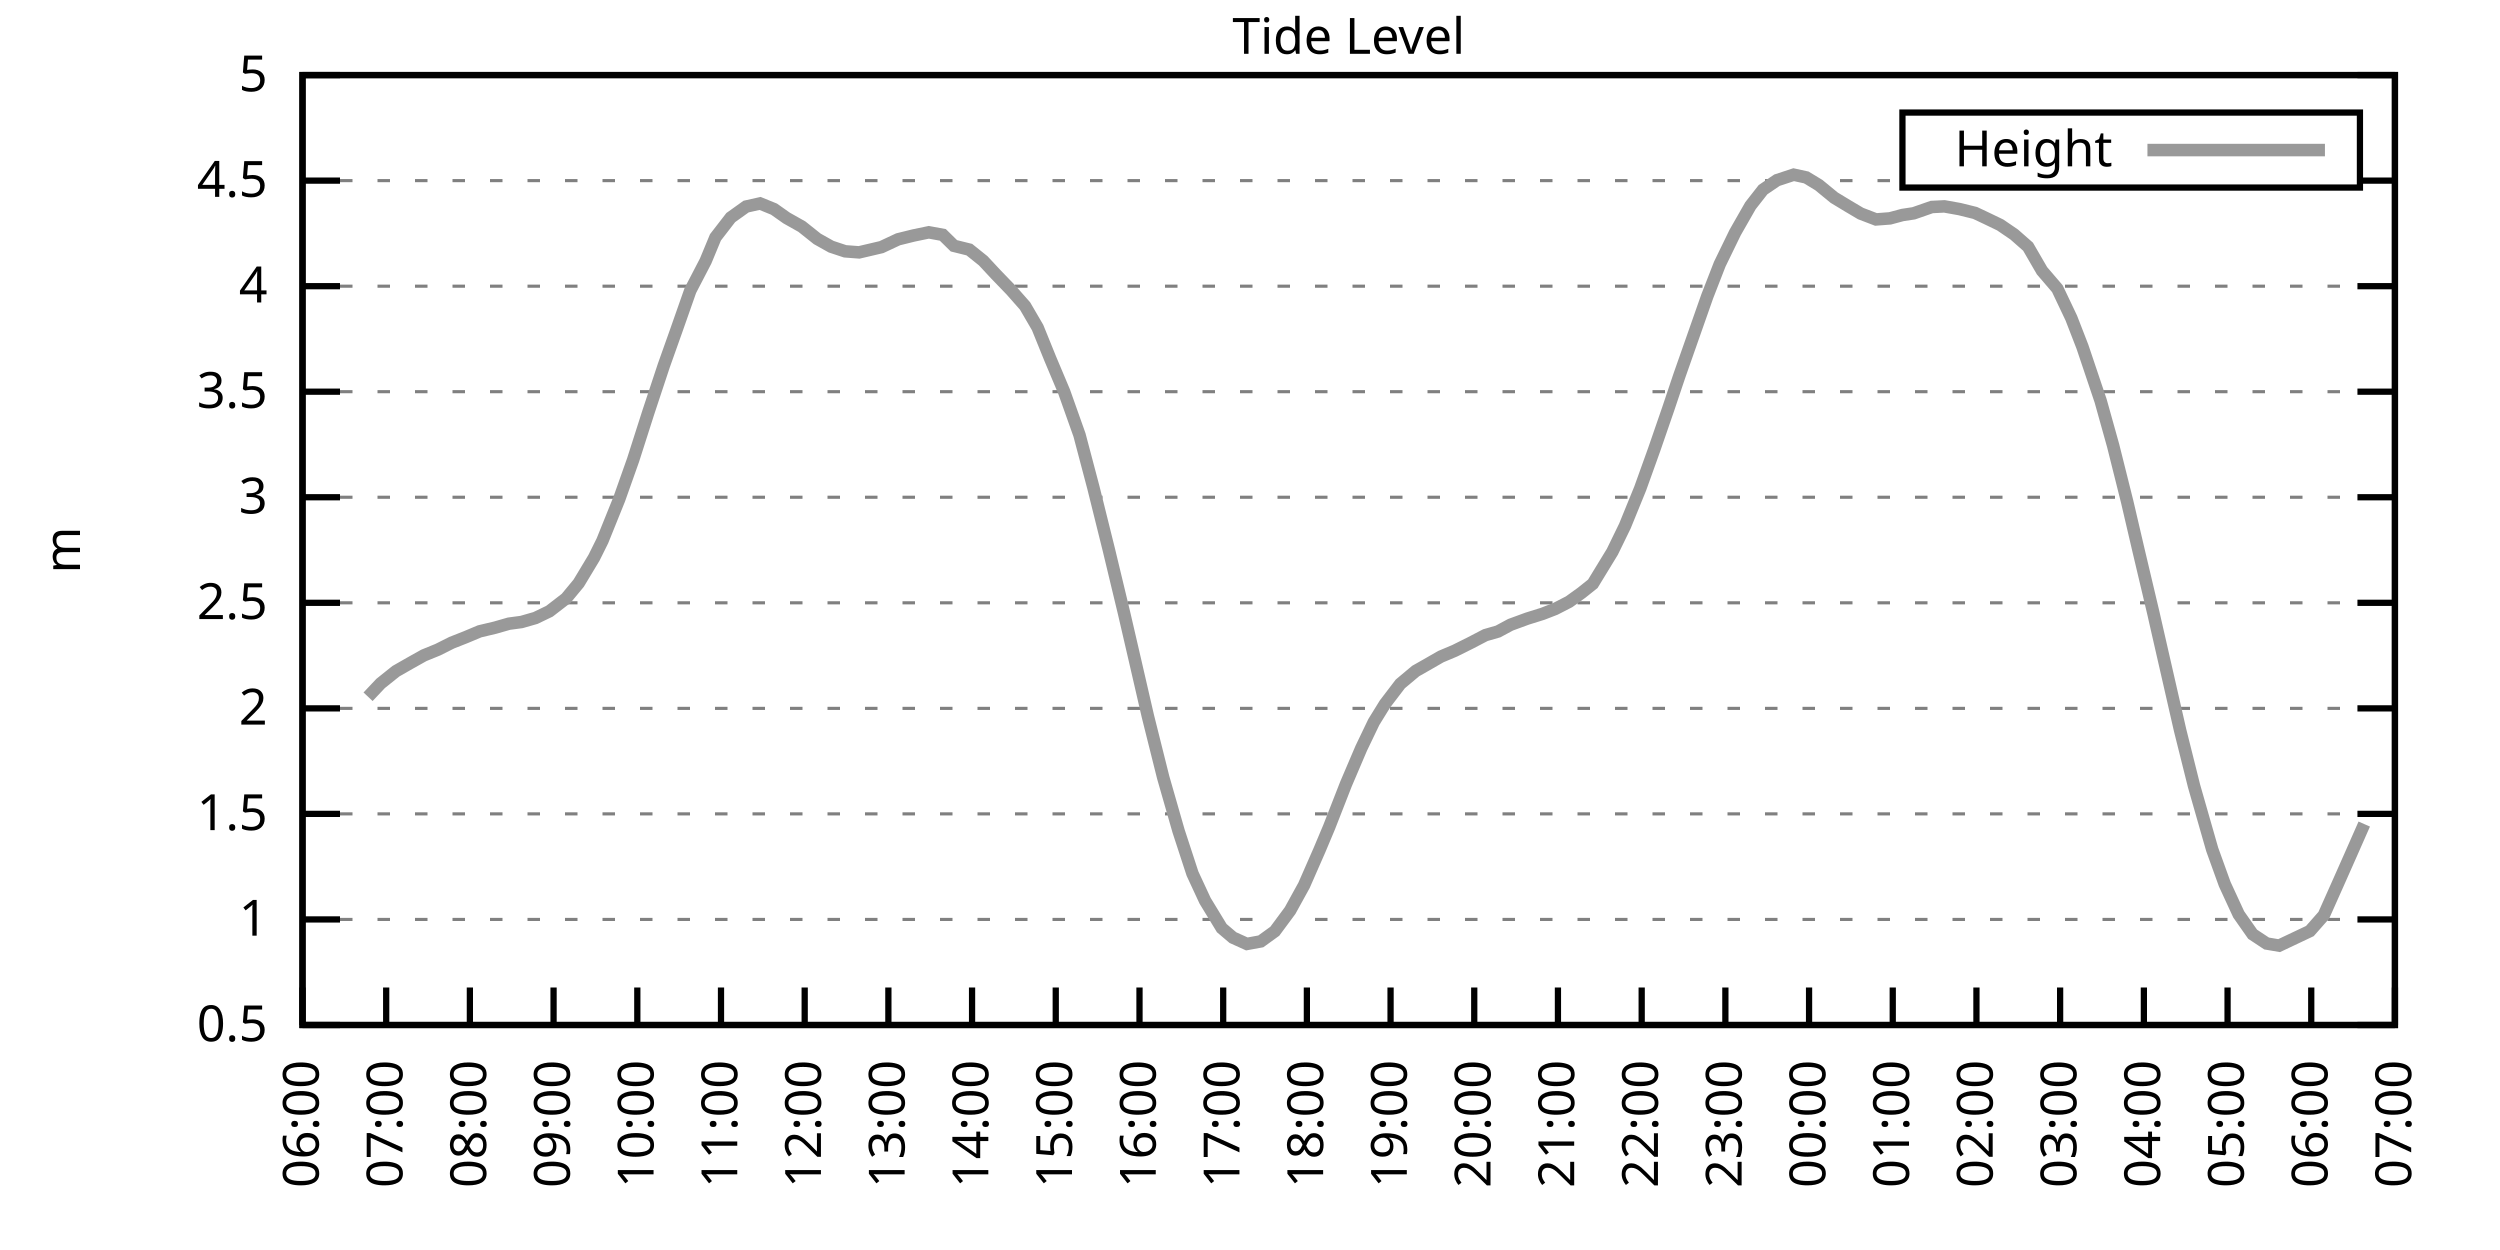
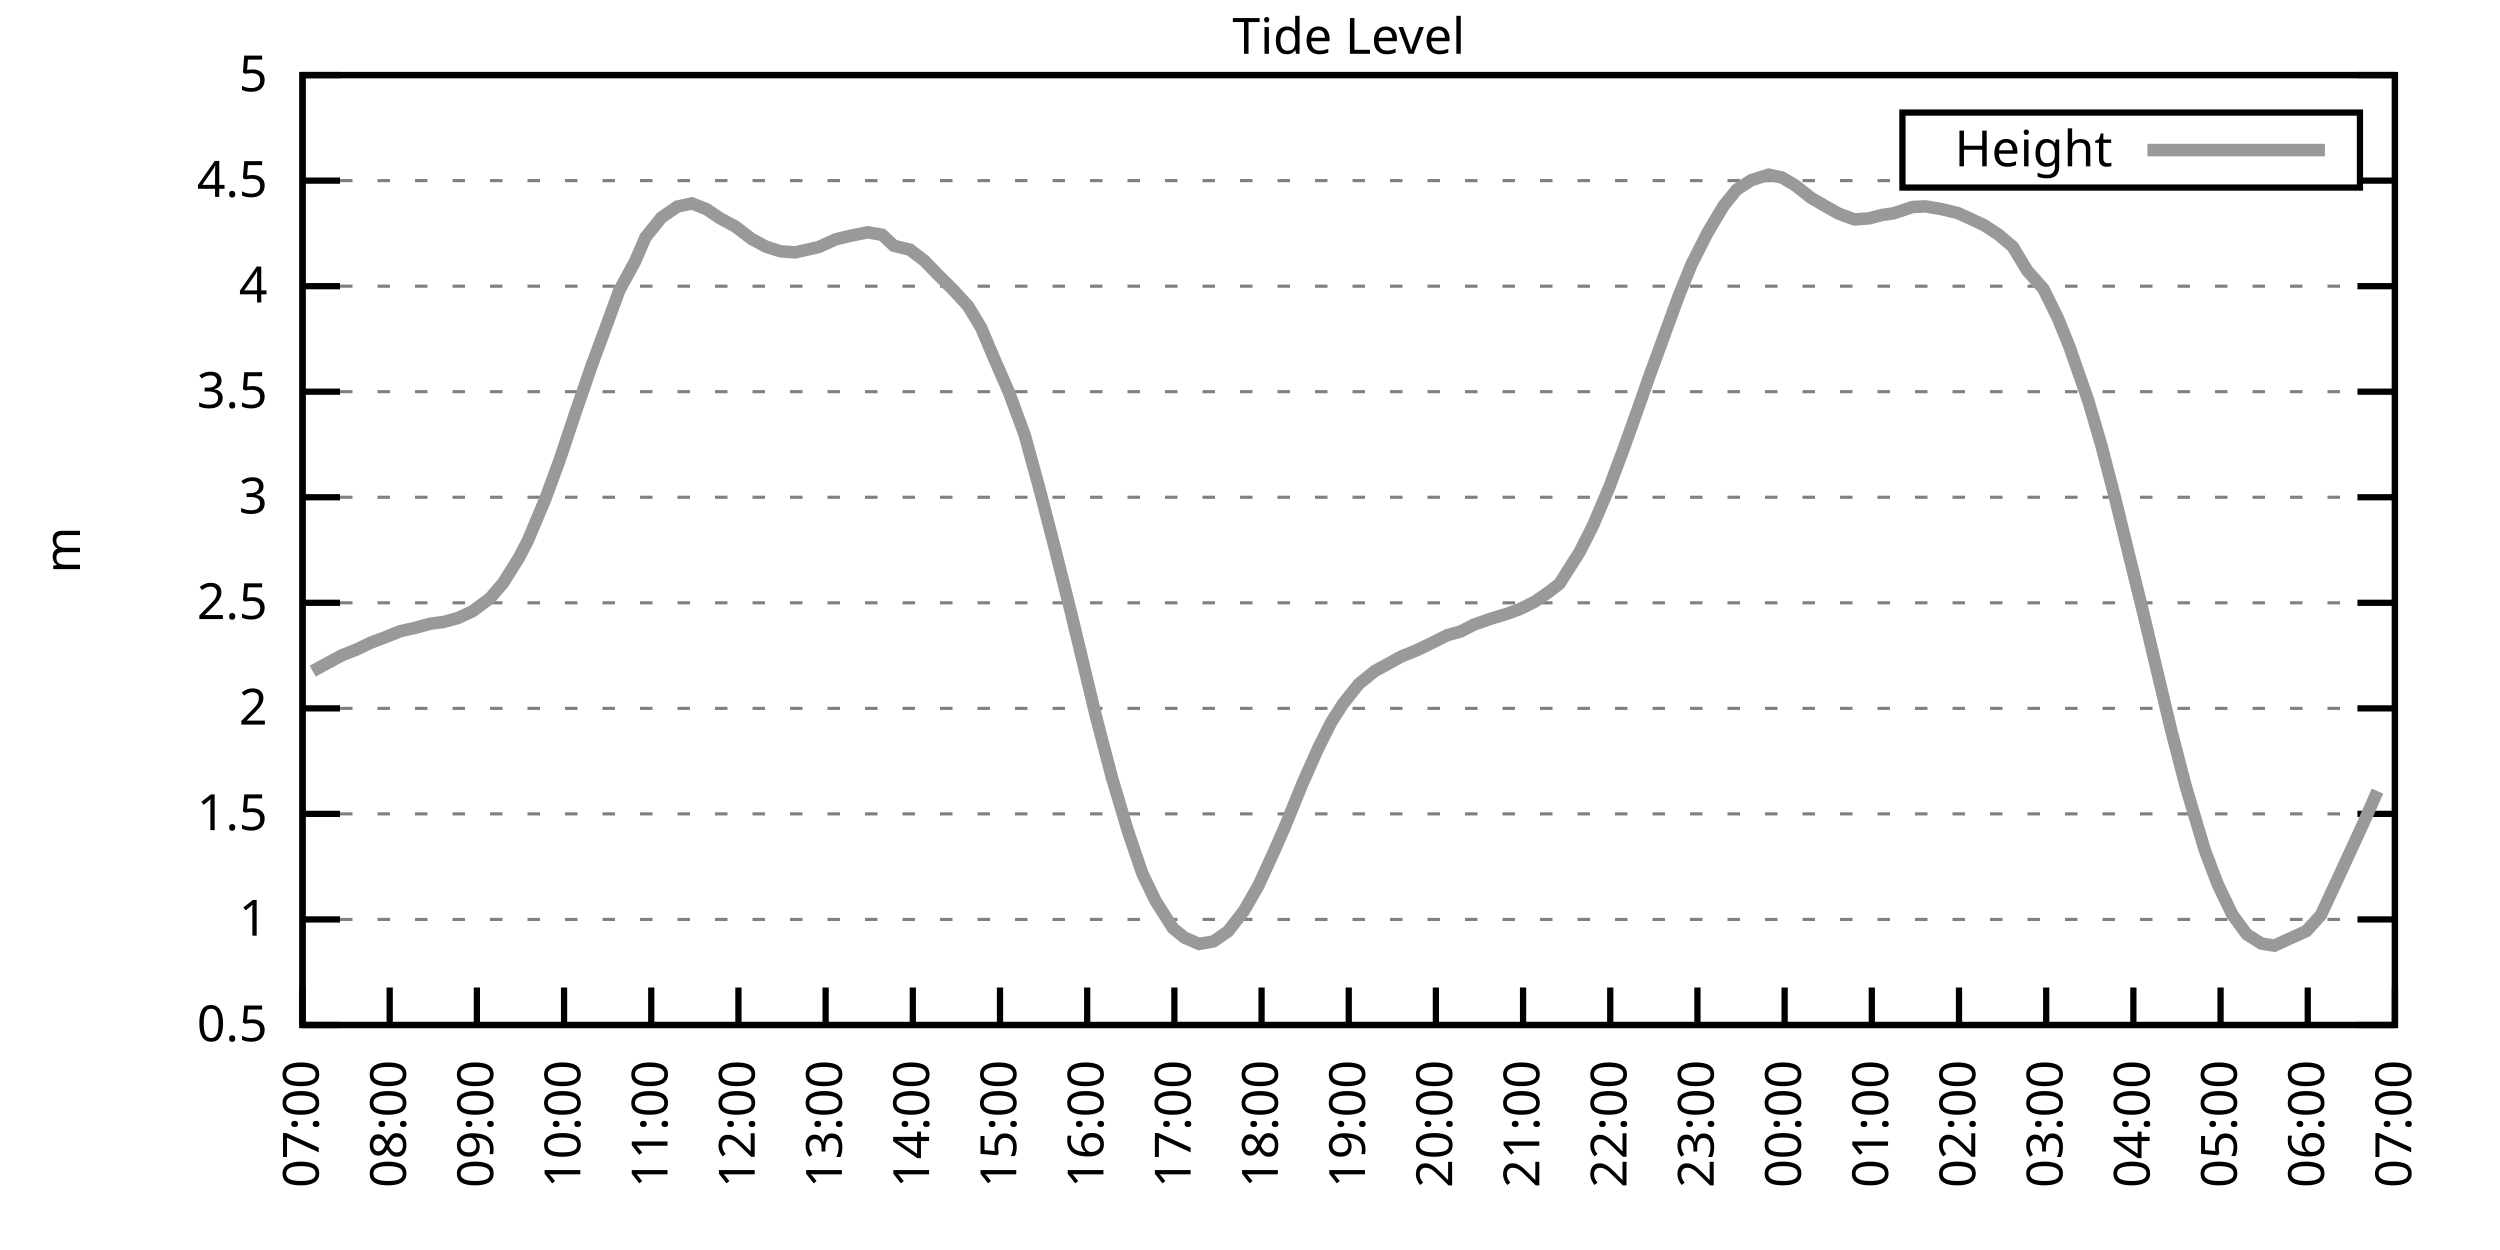
<svg xmlns="http://www.w3.org/2000/svg" xmlns:xlink="http://www.w3.org/1999/xlink" width="400" height="200" viewBox="0 0 400 200">
  <g id="gnuplot_canvas">
    <rect x="0" y="0" width="400" height="200" fill="none" />
    <defs>
      <circle id="gpDot" r="0.5" stroke-width="0.5" stroke="currentColor" />
      <path id="gpPt0" stroke-width="0.333" stroke="currentColor" d="M-1,0 h2 M0,-1 v2" />
      <path id="gpPt1" stroke-width="0.333" stroke="currentColor" d="M-1,-1 L1,1 M1,-1 L-1,1" />
      <path id="gpPt2" stroke-width="0.333" stroke="currentColor" d="M-1,0 L1,0 M0,-1 L0,1 M-1,-1 L1,1 M-1,1 L1,-1" />
      <rect id="gpPt3" stroke-width="0.333" stroke="currentColor" x="-1" y="-1" width="2" height="2" />
      <rect id="gpPt4" stroke-width="0.333" stroke="currentColor" fill="currentColor" x="-1" y="-1" width="2" height="2" />
      <circle id="gpPt5" stroke-width="0.333" stroke="currentColor" cx="0" cy="0" r="1" />
      <use xlink:href="#gpPt5" id="gpPt6" fill="currentColor" stroke="none" />
      <path id="gpPt7" stroke-width="0.333" stroke="currentColor" d="M0,-1.33 L-1.33,0.67 L1.33,0.67 z" />
      <use xlink:href="#gpPt7" id="gpPt8" fill="currentColor" stroke="none" />
      <use xlink:href="#gpPt7" id="gpPt9" stroke="currentColor" transform="rotate(180)" />
      <use xlink:href="#gpPt9" id="gpPt10" fill="currentColor" stroke="none" />
      <use xlink:href="#gpPt3" id="gpPt11" stroke="currentColor" transform="rotate(45)" />
      <use xlink:href="#gpPt11" id="gpPt12" fill="currentColor" stroke="none" />
      <path id="gpPt13" stroke-width="0.333" stroke="currentColor" d="M0,1.330 L1.265,0.411 L0.782,-1.067 L-0.782,-1.076 L-1.265,0.411 z" />
      <use xlink:href="#gpPt13" id="gpPt14" fill="currentColor" stroke="none" />
      <filter id="textbox" filterUnits="objectBoundingBox" x="0" y="0" height="1" width="1">
        <feFlood flood-color="white" flood-opacity="1" result="bgnd" />
        <feComposite in="SourceGraphic" in2="bgnd" operator="atop" />
      </filter>
      <filter id="greybox" filterUnits="objectBoundingBox" x="0" y="0" height="1" width="1">
        <feFlood flood-color="lightgrey" flood-opacity="1" result="grey" />
        <feComposite in="SourceGraphic" in2="grey" operator="atop" />
      </filter>
    </defs>
    <g fill="none" color="white" stroke="currentColor" stroke-width="1.00" stroke-linecap="butt" stroke-linejoin="miter">
</g>
    <g fill="none" color="black" stroke="currentColor" stroke-width="1.00" stroke-linecap="butt" stroke-linejoin="miter">
      <g stroke="none" shape-rendering="crispEdges">
        <polygon fill="rgb(255, 255, 255)" points="48.40,164.00 383.18,164.00 383.18,12.02 48.40,12.02 " />
      </g>
    </g>
    <g fill="none" color="black" stroke="currentColor" stroke-width="1.00" stroke-linecap="butt" stroke-linejoin="miter">
</g>
    <g fill="none" color="black" stroke="black" stroke-width="0.50" stroke-linecap="butt" stroke-linejoin="miter">
</g>
    <g fill="none" color="gray" stroke="currentColor" stroke-width="0.50" stroke-linecap="butt" stroke-linejoin="miter">
      <path stroke="gray" stroke-dasharray="2,4" class="gridline" d="M48.40,164.00 L383.19,164.00  " />
    </g>
    <g fill="none" color="gray" stroke="gray" stroke-width="1.00" stroke-linecap="butt" stroke-linejoin="miter">
</g>
    <g fill="none" color="black" stroke="currentColor" stroke-width="1.00" stroke-linecap="butt" stroke-linejoin="miter">
      <path stroke="black" d="M48.40,164.00 L54.40,164.00 M383.19,164.00 L377.19,164.00  " />
      <g transform="translate(42.80,166.60)" stroke="none" fill="black" font-family="Sans" font-size="8.00" text-anchor="end">
        <text>
          <tspan font-family="Sans"> 0.5</tspan>
        </text>
      </g>
    </g>
    <g fill="none" color="black" stroke="currentColor" stroke-width="1.00" stroke-linecap="butt" stroke-linejoin="miter">
</g>
    <g fill="none" color="black" stroke="black" stroke-width="0.50" stroke-linecap="butt" stroke-linejoin="miter">
</g>
    <g fill="none" color="gray" stroke="currentColor" stroke-width="0.50" stroke-linecap="butt" stroke-linejoin="miter">
      <path stroke="gray" stroke-dasharray="2,4" class="gridline" d="M48.40,147.11 L383.19,147.11  " />
    </g>
    <g fill="none" color="gray" stroke="gray" stroke-width="1.00" stroke-linecap="butt" stroke-linejoin="miter">
</g>
    <g fill="none" color="black" stroke="currentColor" stroke-width="1.00" stroke-linecap="butt" stroke-linejoin="miter">
      <path stroke="black" d="M48.40,147.11 L54.40,147.11 M383.19,147.11 L377.19,147.11  " />
      <g transform="translate(42.80,149.71)" stroke="none" fill="black" font-family="Sans" font-size="8.00" text-anchor="end">
        <text>
          <tspan font-family="Sans"> 1</tspan>
        </text>
      </g>
    </g>
    <g fill="none" color="black" stroke="currentColor" stroke-width="1.00" stroke-linecap="butt" stroke-linejoin="miter">
</g>
    <g fill="none" color="black" stroke="black" stroke-width="0.50" stroke-linecap="butt" stroke-linejoin="miter">
</g>
    <g fill="none" color="gray" stroke="currentColor" stroke-width="0.50" stroke-linecap="butt" stroke-linejoin="miter">
      <path stroke="gray" stroke-dasharray="2,4" class="gridline" d="M48.40,130.22 L383.19,130.22  " />
    </g>
    <g fill="none" color="gray" stroke="gray" stroke-width="1.00" stroke-linecap="butt" stroke-linejoin="miter">
</g>
    <g fill="none" color="black" stroke="currentColor" stroke-width="1.00" stroke-linecap="butt" stroke-linejoin="miter">
      <path stroke="black" d="M48.40,130.22 L54.40,130.22 M383.19,130.22 L377.19,130.22  " />
      <g transform="translate(42.80,132.82)" stroke="none" fill="black" font-family="Sans" font-size="8.00" text-anchor="end">
        <text>
          <tspan font-family="Sans"> 1.5</tspan>
        </text>
      </g>
    </g>
    <g fill="none" color="black" stroke="currentColor" stroke-width="1.00" stroke-linecap="butt" stroke-linejoin="miter">
</g>
    <g fill="none" color="black" stroke="black" stroke-width="0.50" stroke-linecap="butt" stroke-linejoin="miter">
</g>
    <g fill="none" color="gray" stroke="currentColor" stroke-width="0.50" stroke-linecap="butt" stroke-linejoin="miter">
      <path stroke="gray" stroke-dasharray="2,4" class="gridline" d="M48.40,113.34 L383.19,113.34  " />
    </g>
    <g fill="none" color="gray" stroke="gray" stroke-width="1.00" stroke-linecap="butt" stroke-linejoin="miter">
</g>
    <g fill="none" color="black" stroke="currentColor" stroke-width="1.00" stroke-linecap="butt" stroke-linejoin="miter">
      <path stroke="black" d="M48.40,113.34 L54.40,113.34 M383.19,113.34 L377.19,113.34  " />
      <g transform="translate(42.80,115.94)" stroke="none" fill="black" font-family="Sans" font-size="8.00" text-anchor="end">
        <text>
          <tspan font-family="Sans"> 2</tspan>
        </text>
      </g>
    </g>
    <g fill="none" color="black" stroke="currentColor" stroke-width="1.00" stroke-linecap="butt" stroke-linejoin="miter">
</g>
    <g fill="none" color="black" stroke="black" stroke-width="0.50" stroke-linecap="butt" stroke-linejoin="miter">
</g>
    <g fill="none" color="gray" stroke="currentColor" stroke-width="0.50" stroke-linecap="butt" stroke-linejoin="miter">
      <path stroke="gray" stroke-dasharray="2,4" class="gridline" d="M48.40,96.45 L383.19,96.45  " />
    </g>
    <g fill="none" color="gray" stroke="gray" stroke-width="1.00" stroke-linecap="butt" stroke-linejoin="miter">
</g>
    <g fill="none" color="black" stroke="currentColor" stroke-width="1.00" stroke-linecap="butt" stroke-linejoin="miter">
      <path stroke="black" d="M48.40,96.45 L54.40,96.45 M383.19,96.45 L377.19,96.45  " />
      <g transform="translate(42.80,99.05)" stroke="none" fill="black" font-family="Sans" font-size="8.00" text-anchor="end">
        <text>
          <tspan font-family="Sans"> 2.5</tspan>
        </text>
      </g>
    </g>
    <g fill="none" color="black" stroke="currentColor" stroke-width="1.00" stroke-linecap="butt" stroke-linejoin="miter">
</g>
    <g fill="none" color="black" stroke="black" stroke-width="0.50" stroke-linecap="butt" stroke-linejoin="miter">
</g>
    <g fill="none" color="gray" stroke="currentColor" stroke-width="0.50" stroke-linecap="butt" stroke-linejoin="miter">
      <path stroke="gray" stroke-dasharray="2,4" class="gridline" d="M48.40,79.56 L383.19,79.56  " />
    </g>
    <g fill="none" color="gray" stroke="gray" stroke-width="1.00" stroke-linecap="butt" stroke-linejoin="miter">
</g>
    <g fill="none" color="black" stroke="currentColor" stroke-width="1.00" stroke-linecap="butt" stroke-linejoin="miter">
      <path stroke="black" d="M48.40,79.56 L54.40,79.56 M383.19,79.56 L377.19,79.56  " />
      <g transform="translate(42.80,82.16)" stroke="none" fill="black" font-family="Sans" font-size="8.00" text-anchor="end">
        <text>
          <tspan font-family="Sans"> 3</tspan>
        </text>
      </g>
    </g>
    <g fill="none" color="black" stroke="currentColor" stroke-width="1.00" stroke-linecap="butt" stroke-linejoin="miter">
</g>
    <g fill="none" color="black" stroke="black" stroke-width="0.50" stroke-linecap="butt" stroke-linejoin="miter">
</g>
    <g fill="none" color="gray" stroke="currentColor" stroke-width="0.50" stroke-linecap="butt" stroke-linejoin="miter">
      <path stroke="gray" stroke-dasharray="2,4" class="gridline" d="M48.40,62.67 L383.19,62.67  " />
    </g>
    <g fill="none" color="gray" stroke="gray" stroke-width="1.00" stroke-linecap="butt" stroke-linejoin="miter">
</g>
    <g fill="none" color="black" stroke="currentColor" stroke-width="1.00" stroke-linecap="butt" stroke-linejoin="miter">
      <path stroke="black" d="M48.40,62.67 L54.40,62.67 M383.19,62.67 L377.19,62.67  " />
      <g transform="translate(42.80,65.27)" stroke="none" fill="black" font-family="Sans" font-size="8.00" text-anchor="end">
        <text>
          <tspan font-family="Sans"> 3.5</tspan>
        </text>
      </g>
    </g>
    <g fill="none" color="black" stroke="currentColor" stroke-width="1.00" stroke-linecap="butt" stroke-linejoin="miter">
</g>
    <g fill="none" color="black" stroke="black" stroke-width="0.50" stroke-linecap="butt" stroke-linejoin="miter">
</g>
    <g fill="none" color="gray" stroke="currentColor" stroke-width="0.50" stroke-linecap="butt" stroke-linejoin="miter">
      <path stroke="gray" stroke-dasharray="2,4" class="gridline" d="M48.40,45.79 L383.19,45.79  " />
    </g>
    <g fill="none" color="gray" stroke="gray" stroke-width="1.00" stroke-linecap="butt" stroke-linejoin="miter">
</g>
    <g fill="none" color="black" stroke="currentColor" stroke-width="1.00" stroke-linecap="butt" stroke-linejoin="miter">
      <path stroke="black" d="M48.40,45.79 L54.40,45.79 M383.19,45.79 L377.19,45.79  " />
      <g transform="translate(42.80,48.39)" stroke="none" fill="black" font-family="Sans" font-size="8.00" text-anchor="end">
        <text>
          <tspan font-family="Sans"> 4</tspan>
        </text>
      </g>
    </g>
    <g fill="none" color="black" stroke="currentColor" stroke-width="1.00" stroke-linecap="butt" stroke-linejoin="miter">
</g>
    <g fill="none" color="black" stroke="black" stroke-width="0.50" stroke-linecap="butt" stroke-linejoin="miter">
</g>
    <g fill="none" color="gray" stroke="currentColor" stroke-width="0.50" stroke-linecap="butt" stroke-linejoin="miter">
      <path stroke="gray" stroke-dasharray="2,4" class="gridline" d="M48.40,28.90 L304.39,28.90 M377.59,28.90 L383.19,28.90  " />
    </g>
    <g fill="none" color="gray" stroke="gray" stroke-width="1.00" stroke-linecap="butt" stroke-linejoin="miter">
</g>
    <g fill="none" color="black" stroke="currentColor" stroke-width="1.00" stroke-linecap="butt" stroke-linejoin="miter">
      <path stroke="black" d="M48.40,28.90 L54.40,28.90 M383.19,28.90 L377.19,28.90  " />
      <g transform="translate(42.80,31.50)" stroke="none" fill="black" font-family="Sans" font-size="8.00" text-anchor="end">
        <text>
          <tspan font-family="Sans"> 4.5</tspan>
        </text>
      </g>
    </g>
    <g fill="none" color="black" stroke="currentColor" stroke-width="1.00" stroke-linecap="butt" stroke-linejoin="miter">
</g>
    <g fill="none" color="black" stroke="black" stroke-width="0.50" stroke-linecap="butt" stroke-linejoin="miter">
</g>
    <g fill="none" color="gray" stroke="currentColor" stroke-width="0.50" stroke-linecap="butt" stroke-linejoin="miter">
      <path stroke="gray" stroke-dasharray="2,4" class="gridline" d="M48.40,12.01 L383.19,12.01  " />
    </g>
    <g fill="none" color="gray" stroke="gray" stroke-width="1.00" stroke-linecap="butt" stroke-linejoin="miter">
</g>
    <g fill="none" color="black" stroke="currentColor" stroke-width="1.00" stroke-linecap="butt" stroke-linejoin="miter">
      <path stroke="black" d="M48.40,12.01 L54.40,12.01 M383.19,12.01 L377.19,12.01  " />
      <g transform="translate(42.80,14.61)" stroke="none" fill="black" font-family="Sans" font-size="8.00" text-anchor="end">
        <text>
          <tspan font-family="Sans"> 5</tspan>
        </text>
      </g>
    </g>
    <g fill="none" color="black" stroke="currentColor" stroke-width="1.00" stroke-linecap="butt" stroke-linejoin="miter">
      <path stroke="black" d="M48.40,164.00 L48.40,158.00  " />
      <g transform="translate(51.00,169.60) rotate(270.00)" stroke="none" fill="black" font-family="Sans" font-size="8.00" text-anchor="end">
        <text>
-           <tspan font-family="Sans">06:00</tspan>
-         </text>
-       </g>
-     </g>
-     <g fill="none" color="black" stroke="currentColor" stroke-width="1.00" stroke-linecap="butt" stroke-linejoin="miter">
-       <path stroke="black" d="M61.79,164.00 L61.79,158.00  " />
-       <g transform="translate(64.39,169.60) rotate(270.00)" stroke="none" fill="black" font-family="Sans" font-size="8.00" text-anchor="end">
-         <text>
          <tspan font-family="Sans">07:00</tspan>
        </text>
      </g>
    </g>
    <g fill="none" color="black" stroke="currentColor" stroke-width="1.00" stroke-linecap="butt" stroke-linejoin="miter">
-       <path stroke="black" d="M75.18,164.00 L75.18,158.00  " />
-       <g transform="translate(77.78,169.60) rotate(270.00)" stroke="none" fill="black" font-family="Sans" font-size="8.00" text-anchor="end">
+       <path stroke="black" d="M62.35,164.00 L62.35,158.00  " />
+       <g transform="translate(64.95,169.60) rotate(270.00)" stroke="none" fill="black" font-family="Sans" font-size="8.00" text-anchor="end">
        <text>
          <tspan font-family="Sans">08:00</tspan>
        </text>
      </g>
    </g>
    <g fill="none" color="black" stroke="currentColor" stroke-width="1.00" stroke-linecap="butt" stroke-linejoin="miter">
-       <path stroke="black" d="M88.57,164.00 L88.57,158.00  " />
-       <g transform="translate(91.17,169.60) rotate(270.00)" stroke="none" fill="black" font-family="Sans" font-size="8.00" text-anchor="end">
+       <path stroke="black" d="M76.30,164.00 L76.30,158.00  " />
+       <g transform="translate(78.90,169.60) rotate(270.00)" stroke="none" fill="black" font-family="Sans" font-size="8.00" text-anchor="end">
        <text>
          <tspan font-family="Sans">09:00</tspan>
        </text>
      </g>
    </g>
    <g fill="none" color="black" stroke="currentColor" stroke-width="1.00" stroke-linecap="butt" stroke-linejoin="miter">
-       <path stroke="black" d="M101.97,164.00 L101.97,158.00  " />
-       <g transform="translate(104.57,169.60) rotate(270.00)" stroke="none" fill="black" font-family="Sans" font-size="8.00" text-anchor="end">
+       <path stroke="black" d="M90.25,164.00 L90.25,158.00  " />
+       <g transform="translate(92.85,169.60) rotate(270.00)" stroke="none" fill="black" font-family="Sans" font-size="8.00" text-anchor="end">
        <text>
          <tspan font-family="Sans">10:00</tspan>
        </text>
      </g>
    </g>
    <g fill="none" color="black" stroke="currentColor" stroke-width="1.00" stroke-linecap="butt" stroke-linejoin="miter">
-       <path stroke="black" d="M115.36,164.00 L115.36,158.00  " />
-       <g transform="translate(117.96,169.60) rotate(270.00)" stroke="none" fill="black" font-family="Sans" font-size="8.00" text-anchor="end">
+       <path stroke="black" d="M104.20,164.00 L104.20,158.00  " />
+       <g transform="translate(106.80,169.60) rotate(270.00)" stroke="none" fill="black" font-family="Sans" font-size="8.00" text-anchor="end">
        <text>
          <tspan font-family="Sans">11:00</tspan>
        </text>
      </g>
    </g>
    <g fill="none" color="black" stroke="currentColor" stroke-width="1.00" stroke-linecap="butt" stroke-linejoin="miter">
-       <path stroke="black" d="M128.75,164.00 L128.75,158.00  " />
-       <g transform="translate(131.35,169.60) rotate(270.00)" stroke="none" fill="black" font-family="Sans" font-size="8.00" text-anchor="end">
+       <path stroke="black" d="M118.15,164.00 L118.15,158.00  " />
+       <g transform="translate(120.75,169.60) rotate(270.00)" stroke="none" fill="black" font-family="Sans" font-size="8.00" text-anchor="end">
        <text>
          <tspan font-family="Sans">12:00</tspan>
        </text>
      </g>
    </g>
    <g fill="none" color="black" stroke="currentColor" stroke-width="1.00" stroke-linecap="butt" stroke-linejoin="miter">
-       <path stroke="black" d="M142.14,164.00 L142.14,158.00  " />
-       <g transform="translate(144.74,169.60) rotate(270.00)" stroke="none" fill="black" font-family="Sans" font-size="8.00" text-anchor="end">
+       <path stroke="black" d="M132.10,164.00 L132.10,158.00  " />
+       <g transform="translate(134.70,169.60) rotate(270.00)" stroke="none" fill="black" font-family="Sans" font-size="8.00" text-anchor="end">
        <text>
          <tspan font-family="Sans">13:00</tspan>
        </text>
      </g>
    </g>
    <g fill="none" color="black" stroke="currentColor" stroke-width="1.00" stroke-linecap="butt" stroke-linejoin="miter">
-       <path stroke="black" d="M155.53,164.00 L155.53,158.00  " />
-       <g transform="translate(158.13,169.60) rotate(270.00)" stroke="none" fill="black" font-family="Sans" font-size="8.00" text-anchor="end">
+       <path stroke="black" d="M146.05,164.00 L146.05,158.00  " />
+       <g transform="translate(148.65,169.60) rotate(270.00)" stroke="none" fill="black" font-family="Sans" font-size="8.00" text-anchor="end">
        <text>
          <tspan font-family="Sans">14:00</tspan>
        </text>
      </g>
    </g>
    <g fill="none" color="black" stroke="currentColor" stroke-width="1.00" stroke-linecap="butt" stroke-linejoin="miter">
-       <path stroke="black" d="M168.92,164.00 L168.92,158.00  " />
-       <g transform="translate(171.52,169.60) rotate(270.00)" stroke="none" fill="black" font-family="Sans" font-size="8.00" text-anchor="end">
+       <path stroke="black" d="M160.00,164.00 L160.00,158.00  " />
+       <g transform="translate(162.60,169.60) rotate(270.00)" stroke="none" fill="black" font-family="Sans" font-size="8.00" text-anchor="end">
        <text>
          <tspan font-family="Sans">15:00</tspan>
        </text>
      </g>
    </g>
    <g fill="none" color="black" stroke="currentColor" stroke-width="1.00" stroke-linecap="butt" stroke-linejoin="miter">
-       <path stroke="black" d="M182.32,164.00 L182.32,158.00  " />
-       <g transform="translate(184.92,169.60) rotate(270.00)" stroke="none" fill="black" font-family="Sans" font-size="8.00" text-anchor="end">
+       <path stroke="black" d="M173.95,164.00 L173.95,158.00  " />
+       <g transform="translate(176.55,169.60) rotate(270.00)" stroke="none" fill="black" font-family="Sans" font-size="8.00" text-anchor="end">
        <text>
          <tspan font-family="Sans">16:00</tspan>
        </text>
      </g>
    </g>
    <g fill="none" color="black" stroke="currentColor" stroke-width="1.00" stroke-linecap="butt" stroke-linejoin="miter">
-       <path stroke="black" d="M195.71,164.00 L195.71,158.00  " />
-       <g transform="translate(198.31,169.60) rotate(270.00)" stroke="none" fill="black" font-family="Sans" font-size="8.00" text-anchor="end">
+       <path stroke="black" d="M187.90,164.00 L187.90,158.00  " />
+       <g transform="translate(190.50,169.60) rotate(270.00)" stroke="none" fill="black" font-family="Sans" font-size="8.00" text-anchor="end">
        <text>
          <tspan font-family="Sans">17:00</tspan>
        </text>
      </g>
    </g>
    <g fill="none" color="black" stroke="currentColor" stroke-width="1.00" stroke-linecap="butt" stroke-linejoin="miter">
-       <path stroke="black" d="M209.10,164.00 L209.10,158.00  " />
-       <g transform="translate(211.70,169.60) rotate(270.00)" stroke="none" fill="black" font-family="Sans" font-size="8.00" text-anchor="end">
+       <path stroke="black" d="M201.85,164.00 L201.85,158.00  " />
+       <g transform="translate(204.45,169.60) rotate(270.00)" stroke="none" fill="black" font-family="Sans" font-size="8.00" text-anchor="end">
        <text>
          <tspan font-family="Sans">18:00</tspan>
        </text>
      </g>
    </g>
    <g fill="none" color="black" stroke="currentColor" stroke-width="1.00" stroke-linecap="butt" stroke-linejoin="miter">
-       <path stroke="black" d="M222.49,164.00 L222.49,158.00  " />
-       <g transform="translate(225.09,169.60) rotate(270.00)" stroke="none" fill="black" font-family="Sans" font-size="8.00" text-anchor="end">
+       <path stroke="black" d="M215.80,164.00 L215.80,158.00  " />
+       <g transform="translate(218.40,169.60) rotate(270.00)" stroke="none" fill="black" font-family="Sans" font-size="8.00" text-anchor="end">
        <text>
          <tspan font-family="Sans">19:00</tspan>
        </text>
      </g>
    </g>
    <g fill="none" color="black" stroke="currentColor" stroke-width="1.00" stroke-linecap="butt" stroke-linejoin="miter">
-       <path stroke="black" d="M235.88,164.00 L235.88,158.00  " />
-       <g transform="translate(238.48,169.60) rotate(270.00)" stroke="none" fill="black" font-family="Sans" font-size="8.00" text-anchor="end">
+       <path stroke="black" d="M229.74,164.00 L229.74,158.00  " />
+       <g transform="translate(232.34,169.60) rotate(270.00)" stroke="none" fill="black" font-family="Sans" font-size="8.00" text-anchor="end">
        <text>
          <tspan font-family="Sans">20:00</tspan>
        </text>
      </g>
    </g>
    <g fill="none" color="black" stroke="currentColor" stroke-width="1.00" stroke-linecap="butt" stroke-linejoin="miter">
-       <path stroke="black" d="M249.27,164.00 L249.27,158.00  " />
-       <g transform="translate(251.87,169.60) rotate(270.00)" stroke="none" fill="black" font-family="Sans" font-size="8.00" text-anchor="end">
+       <path stroke="black" d="M243.69,164.00 L243.69,158.00  " />
+       <g transform="translate(246.29,169.60) rotate(270.00)" stroke="none" fill="black" font-family="Sans" font-size="8.00" text-anchor="end">
        <text>
          <tspan font-family="Sans">21:00</tspan>
        </text>
      </g>
    </g>
    <g fill="none" color="black" stroke="currentColor" stroke-width="1.00" stroke-linecap="butt" stroke-linejoin="miter">
-       <path stroke="black" d="M262.67,164.00 L262.67,158.00  " />
-       <g transform="translate(265.27,169.60) rotate(270.00)" stroke="none" fill="black" font-family="Sans" font-size="8.00" text-anchor="end">
+       <path stroke="black" d="M257.64,164.00 L257.64,158.00  " />
+       <g transform="translate(260.24,169.60) rotate(270.00)" stroke="none" fill="black" font-family="Sans" font-size="8.00" text-anchor="end">
        <text>
          <tspan font-family="Sans">22:00</tspan>
        </text>
      </g>
    </g>
    <g fill="none" color="black" stroke="currentColor" stroke-width="1.00" stroke-linecap="butt" stroke-linejoin="miter">
-       <path stroke="black" d="M276.06,164.00 L276.06,158.00  " />
-       <g transform="translate(278.66,169.60) rotate(270.00)" stroke="none" fill="black" font-family="Sans" font-size="8.00" text-anchor="end">
+       <path stroke="black" d="M271.59,164.00 L271.59,158.00  " />
+       <g transform="translate(274.19,169.60) rotate(270.00)" stroke="none" fill="black" font-family="Sans" font-size="8.00" text-anchor="end">
        <text>
          <tspan font-family="Sans">23:00</tspan>
        </text>
      </g>
    </g>
    <g fill="none" color="black" stroke="currentColor" stroke-width="1.00" stroke-linecap="butt" stroke-linejoin="miter">
-       <path stroke="black" d="M289.45,164.00 L289.45,158.00  " />
-       <g transform="translate(292.05,169.60) rotate(270.00)" stroke="none" fill="black" font-family="Sans" font-size="8.00" text-anchor="end">
+       <path stroke="black" d="M285.54,164.00 L285.54,158.00  " />
+       <g transform="translate(288.14,169.60) rotate(270.00)" stroke="none" fill="black" font-family="Sans" font-size="8.00" text-anchor="end">
        <text>
          <tspan font-family="Sans">00:00</tspan>
        </text>
      </g>
    </g>
    <g fill="none" color="black" stroke="currentColor" stroke-width="1.00" stroke-linecap="butt" stroke-linejoin="miter">
-       <path stroke="black" d="M302.84,164.00 L302.84,158.00  " />
-       <g transform="translate(305.44,169.60) rotate(270.00)" stroke="none" fill="black" font-family="Sans" font-size="8.00" text-anchor="end">
+       <path stroke="black" d="M299.49,164.00 L299.49,158.00  " />
+       <g transform="translate(302.09,169.60) rotate(270.00)" stroke="none" fill="black" font-family="Sans" font-size="8.00" text-anchor="end">
        <text>
          <tspan font-family="Sans">01:00</tspan>
        </text>
      </g>
    </g>
    <g fill="none" color="black" stroke="currentColor" stroke-width="1.00" stroke-linecap="butt" stroke-linejoin="miter">
-       <path stroke="black" d="M316.23,164.00 L316.23,158.00  " />
-       <g transform="translate(318.83,169.60) rotate(270.00)" stroke="none" fill="black" font-family="Sans" font-size="8.00" text-anchor="end">
+       <path stroke="black" d="M313.44,164.00 L313.44,158.00  " />
+       <g transform="translate(316.04,169.60) rotate(270.00)" stroke="none" fill="black" font-family="Sans" font-size="8.00" text-anchor="end">
        <text>
          <tspan font-family="Sans">02:00</tspan>
        </text>
      </g>
    </g>
    <g fill="none" color="black" stroke="currentColor" stroke-width="1.00" stroke-linecap="butt" stroke-linejoin="miter">
-       <path stroke="black" d="M329.62,164.00 L329.62,158.00  " />
-       <g transform="translate(332.22,169.60) rotate(270.00)" stroke="none" fill="black" font-family="Sans" font-size="8.00" text-anchor="end">
+       <path stroke="black" d="M327.39,164.00 L327.39,158.00  " />
+       <g transform="translate(329.99,169.60) rotate(270.00)" stroke="none" fill="black" font-family="Sans" font-size="8.00" text-anchor="end">
        <text>
          <tspan font-family="Sans">03:00</tspan>
        </text>
      </g>
    </g>
    <g fill="none" color="black" stroke="currentColor" stroke-width="1.00" stroke-linecap="butt" stroke-linejoin="miter">
-       <path stroke="black" d="M343.02,164.00 L343.02,158.00  " />
-       <g transform="translate(345.62,169.60) rotate(270.00)" stroke="none" fill="black" font-family="Sans" font-size="8.00" text-anchor="end">
+       <path stroke="black" d="M341.34,164.00 L341.34,158.00  " />
+       <g transform="translate(343.94,169.60) rotate(270.00)" stroke="none" fill="black" font-family="Sans" font-size="8.00" text-anchor="end">
        <text>
          <tspan font-family="Sans">04:00</tspan>
        </text>
      </g>
    </g>
    <g fill="none" color="black" stroke="currentColor" stroke-width="1.00" stroke-linecap="butt" stroke-linejoin="miter">
-       <path stroke="black" d="M356.41,164.00 L356.41,158.00  " />
-       <g transform="translate(359.01,169.60) rotate(270.00)" stroke="none" fill="black" font-family="Sans" font-size="8.00" text-anchor="end">
+       <path stroke="black" d="M355.29,164.00 L355.29,158.00  " />
+       <g transform="translate(357.89,169.60) rotate(270.00)" stroke="none" fill="black" font-family="Sans" font-size="8.00" text-anchor="end">
        <text>
          <tspan font-family="Sans">05:00</tspan>
        </text>
      </g>
    </g>
    <g fill="none" color="black" stroke="currentColor" stroke-width="1.00" stroke-linecap="butt" stroke-linejoin="miter">
-       <path stroke="black" d="M369.80,164.00 L369.80,158.00  " />
-       <g transform="translate(372.40,169.60) rotate(270.00)" stroke="none" fill="black" font-family="Sans" font-size="8.00" text-anchor="end">
+       <path stroke="black" d="M369.24,164.00 L369.24,158.00  " />
+       <g transform="translate(371.84,169.60) rotate(270.00)" stroke="none" fill="black" font-family="Sans" font-size="8.00" text-anchor="end">
        <text>
          <tspan font-family="Sans">06:00</tspan>
        </text>
      </g>
    </g>
    <g fill="none" color="black" stroke="currentColor" stroke-width="1.00" stroke-linecap="butt" stroke-linejoin="miter">
      <path stroke="black" d="M383.19,164.00 L383.19,158.00  " />
      <g transform="translate(385.79,169.60) rotate(270.00)" stroke="none" fill="black" font-family="Sans" font-size="8.00" text-anchor="end">
        <text>
          <tspan font-family="Sans">07:00</tspan>
        </text>
      </g>
    </g>
    <g fill="none" color="black" stroke="currentColor" stroke-width="1.00" stroke-linecap="butt" stroke-linejoin="miter">
</g>
    <g fill="none" color="black" stroke="currentColor" stroke-width="1.00" stroke-linecap="butt" stroke-linejoin="miter">
      <path stroke="black" d="M48.40,12.01 L48.40,164.00 L383.19,164.00 L383.19,12.01 L48.40,12.01 Z  " />
    </g>
    <g fill="none" color="black" stroke="currentColor" stroke-width="1.00" stroke-linecap="butt" stroke-linejoin="miter">
</g>
    <g fill="none" color="black" stroke="currentColor" stroke-width="1.00" stroke-linecap="butt" stroke-linejoin="miter">
      <path stroke="black" d="M304.39,30.01 L304.39,18.01 L377.59,18.01 L377.59,30.01 L304.39,30.01 Z  " />
    </g>
    <g id="Tide_level_plot_1">
      <g fill="none" color="white" stroke="black" stroke-width="2.00" stroke-linecap="butt" stroke-linejoin="miter">
</g>
      <g fill="none" color="black" stroke="currentColor" stroke-width="2.00" stroke-linecap="butt" stroke-linejoin="miter">
        <g transform="translate(337.99,26.61)" stroke="none" fill="black" font-family="Sans" font-size="8.00" text-anchor="end">
          <text>
            <tspan font-family="Sans">Height</tspan>
          </text>
        </g>
      </g>
      <g fill="none" color="black" stroke="currentColor" stroke-width="2.00" stroke-linecap="butt" stroke-linejoin="miter">
-         <path stroke="rgb(153, 153, 153)" d="M343.59,24.01 L371.99,24.01 M58.89,111.48 L60.90,109.35 L63.35,107.39 L65.59,106.11 L67.82,104.86 L70.05,103.95   L72.28,102.83 L74.51,101.95 L76.75,101.01 L79.20,100.43 L81.43,99.79 L83.44,99.52 L85.67,98.88 L87.91,97.80   L90.58,95.74 L92.59,93.31 L95.05,89.22 L96.39,86.52 L99.06,79.90 L101.30,73.58 L103.75,65.92 L106.21,58.49   L108.22,52.84 L110.45,46.49 L112.90,41.77 L114.47,37.98 L116.92,34.81 L119.38,33.05 L121.61,32.55 L123.84,33.46   L125.85,34.88 L128.30,36.26 L130.76,38.22 L132.99,39.47 L135.22,40.21 L137.45,40.38 L141.03,39.54 L143.70,38.29   L146.16,37.68 L148.61,37.17 L150.85,37.58 L152.63,39.33 L155.09,39.94 L157.32,41.73 L159.33,43.89 L161.78,46.43   L164.01,48.96 L166.02,52.41 L168.03,57.37 L170.26,62.67 L172.72,69.60 L174.95,78.04 L177.41,87.94 L179.86,98.14   L181.65,105.87 L183.66,114.59 L186.11,124.38 L188.57,132.96 L190.80,139.78 L192.81,144.11 L195.48,148.50 L197.27,150.02   L199.50,151.03 L201.73,150.62 L203.97,149.00 L206.42,145.69 L208.65,141.64 L211.11,136.03 L212.67,132.32 L215.35,125.46   L217.80,119.72 L219.81,115.53 L221.60,112.63 L224.05,109.42 L226.51,107.36 L228.29,106.35 L230.53,105.06 L232.76,104.12   L235.21,102.90 L237.67,101.62 L239.68,101.04 L241.69,99.96 L244.36,98.98 L246.82,98.21 L248.83,97.43 L251.06,96.28   L253.07,94.83 L254.85,93.41 L257.98,88.28 L259.99,84.15 L262.44,78.14 L264.67,71.93 L266.91,65.44 L268.69,60.14   L273.16,47.41 L275.16,42.27 L277.62,37.21 L280.07,32.92 L282.08,30.35 L284.32,28.83 L286.99,27.95 L289.00,28.39   L291.01,29.61 L293.47,31.63 L295.70,32.98 L297.71,34.17 L300.16,35.11 L302.39,34.94 L304.40,34.40 L306.19,34.13   L309.09,33.12 L311.10,33.02 L313.55,33.46 L316.01,34.07 L317.79,34.91 L320.03,35.99 L322.26,37.51 L324.49,39.47   L326.72,43.32 L329.18,46.19 L331.41,50.89 L333.19,55.48 L336.10,64.13 L338.10,71.29 L340.34,80.24 L342.12,87.87   L344.58,98.27 L344.80,99.25 L348.82,116.85 L351.05,125.77 L353.95,135.90 L355.96,141.47 L358.19,146.30 L360.42,149.48   L362.66,150.96 L364.66,151.30 L369.58,148.97 L371.81,146.44 L374.04,141.44 L376.05,136.91 L378.28,131.85  " />
+         <path stroke="rgb(153, 153, 153)" d="M343.59,24.01 L371.99,24.01 M50.03,107.39 L52.35,106.11 L54.68,104.86 L57.00,103.95 L59.33,102.83 L61.65,101.95   L63.98,101.01 L66.53,100.43 L68.86,99.79 L70.95,99.52 L73.28,98.88 L75.60,97.80 L78.39,95.74 L80.48,93.31   L83.04,89.22 L84.44,86.52 L87.23,79.90 L89.55,73.58 L92.11,65.92 L94.67,58.49 L96.76,52.84 L99.08,46.49   L101.64,41.77 L103.27,37.98 L105.83,34.81 L108.38,33.05 L110.71,32.55 L113.03,33.46 L115.13,34.88 L117.68,36.26   L120.24,38.22 L122.57,39.47 L124.89,40.21 L127.22,40.38 L130.94,39.54 L133.72,38.29 L136.28,37.68 L138.84,37.17   L141.16,37.58 L143.02,39.33 L145.58,39.94 L147.91,41.73 L150.00,43.89 L152.56,46.43 L154.88,48.96 L156.97,52.41   L159.07,57.37 L161.39,62.67 L163.95,69.60 L166.27,78.04 L168.83,87.94 L171.39,98.14 L173.25,105.87 L175.34,114.59   L177.90,124.38 L180.46,132.96 L182.78,139.78 L184.87,144.11 L187.66,148.50 L189.52,150.02 L191.85,151.03 L194.17,150.62   L196.50,149.00 L199.06,145.69 L201.38,141.64 L203.94,136.03 L205.57,132.32 L208.36,125.46 L210.91,119.72 L213.01,115.53   L214.87,112.63 L217.42,109.42 L219.98,107.36 L221.84,106.35 L224.16,105.06 L226.49,104.12 L229.05,102.90 L231.60,101.62   L233.70,101.04 L235.79,99.96 L238.58,98.98 L241.14,98.21 L243.23,97.43 L245.55,96.28 L247.65,94.83 L249.51,93.41   L252.76,88.28 L254.85,84.15 L257.41,78.14 L259.74,71.93 L262.06,65.44 L263.92,60.14 L268.57,47.41 L270.66,42.27   L273.22,37.21 L275.78,32.92 L277.87,30.35 L280.20,28.83 L282.99,27.95 L285.08,28.39 L287.17,29.61 L289.73,31.63   L292.05,32.98 L294.15,34.17 L296.70,35.11 L299.03,34.94 L301.12,34.40 L302.98,34.13 L306.00,33.12 L308.09,33.02   L310.65,33.46 L313.21,34.07 L315.07,34.91 L317.39,35.99 L319.72,37.51 L322.04,39.47 L324.37,43.32 L326.93,46.19   L329.25,50.89 L331.11,55.48 L334.13,64.13 L336.23,71.29 L338.55,80.24 L340.41,87.87 L342.97,98.27 L343.20,99.25   L347.39,116.85 L349.71,125.77 L352.73,135.90 L354.83,141.47 L357.15,146.30 L359.48,149.48 L361.80,150.96 L363.89,151.30   L369.01,148.97 L371.33,146.44 L373.66,141.44 L375.75,136.91 L378.08,131.85 L380.40,126.58  " />
      </g>
    </g>
    <g fill="none" color="black" stroke="currentColor" stroke-width="2.00" stroke-linecap="butt" stroke-linejoin="miter">
</g>
    <g fill="none" color="black" stroke="black" stroke-width="1.00" stroke-linecap="butt" stroke-linejoin="miter">
</g>
    <g fill="none" color="black" stroke="currentColor" stroke-width="1.00" stroke-linecap="butt" stroke-linejoin="miter">
      <path stroke="black" d="M48.40,12.01 L48.40,164.00 L383.19,164.00 L383.19,12.01 L48.40,12.01 Z  " />
      <g transform="translate(12.80,88.01) rotate(270.00)" stroke="none" fill="black" font-family="Sans" font-size="8.00" text-anchor="middle">
        <text>
          <tspan font-family="Sans">m</tspan>
        </text>
      </g>
    </g>
    <g fill="none" color="black" stroke="currentColor" stroke-width="1.00" stroke-linecap="butt" stroke-linejoin="miter">
</g>
    <g fill="none" color="black" stroke="currentColor" stroke-width="1.00" stroke-linecap="butt" stroke-linejoin="miter">
      <g transform="translate(215.79,8.61)" stroke="none" fill="black" font-family="Sans" font-size="8.00" text-anchor="middle">
        <text>
          <tspan font-family="Sans">Tide Level</tspan>
        </text>
      </g>
    </g>
    <g fill="none" color="black" stroke="currentColor" stroke-width="1.00" stroke-linecap="butt" stroke-linejoin="miter">
</g>
  </g>
</svg>
